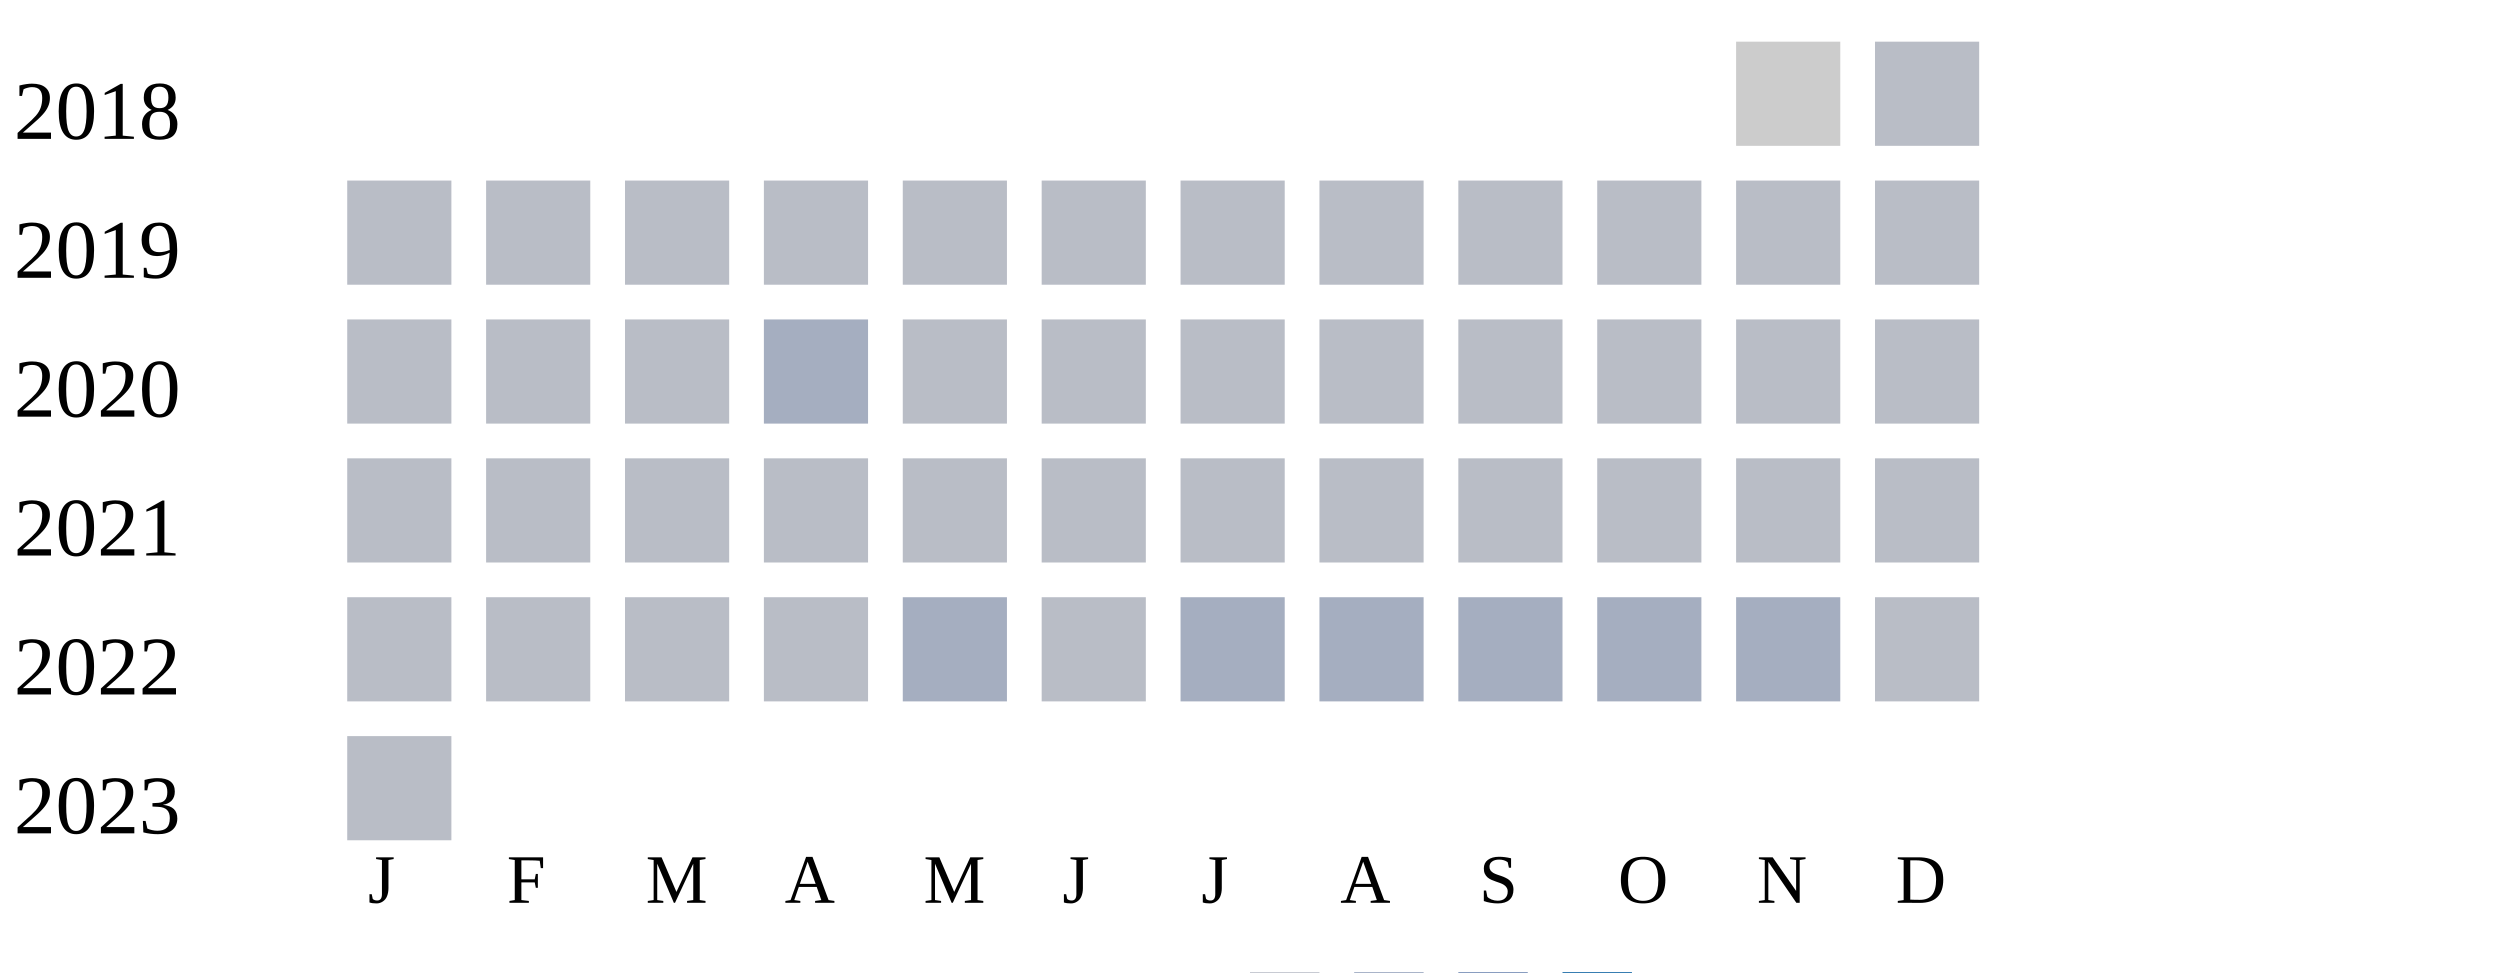
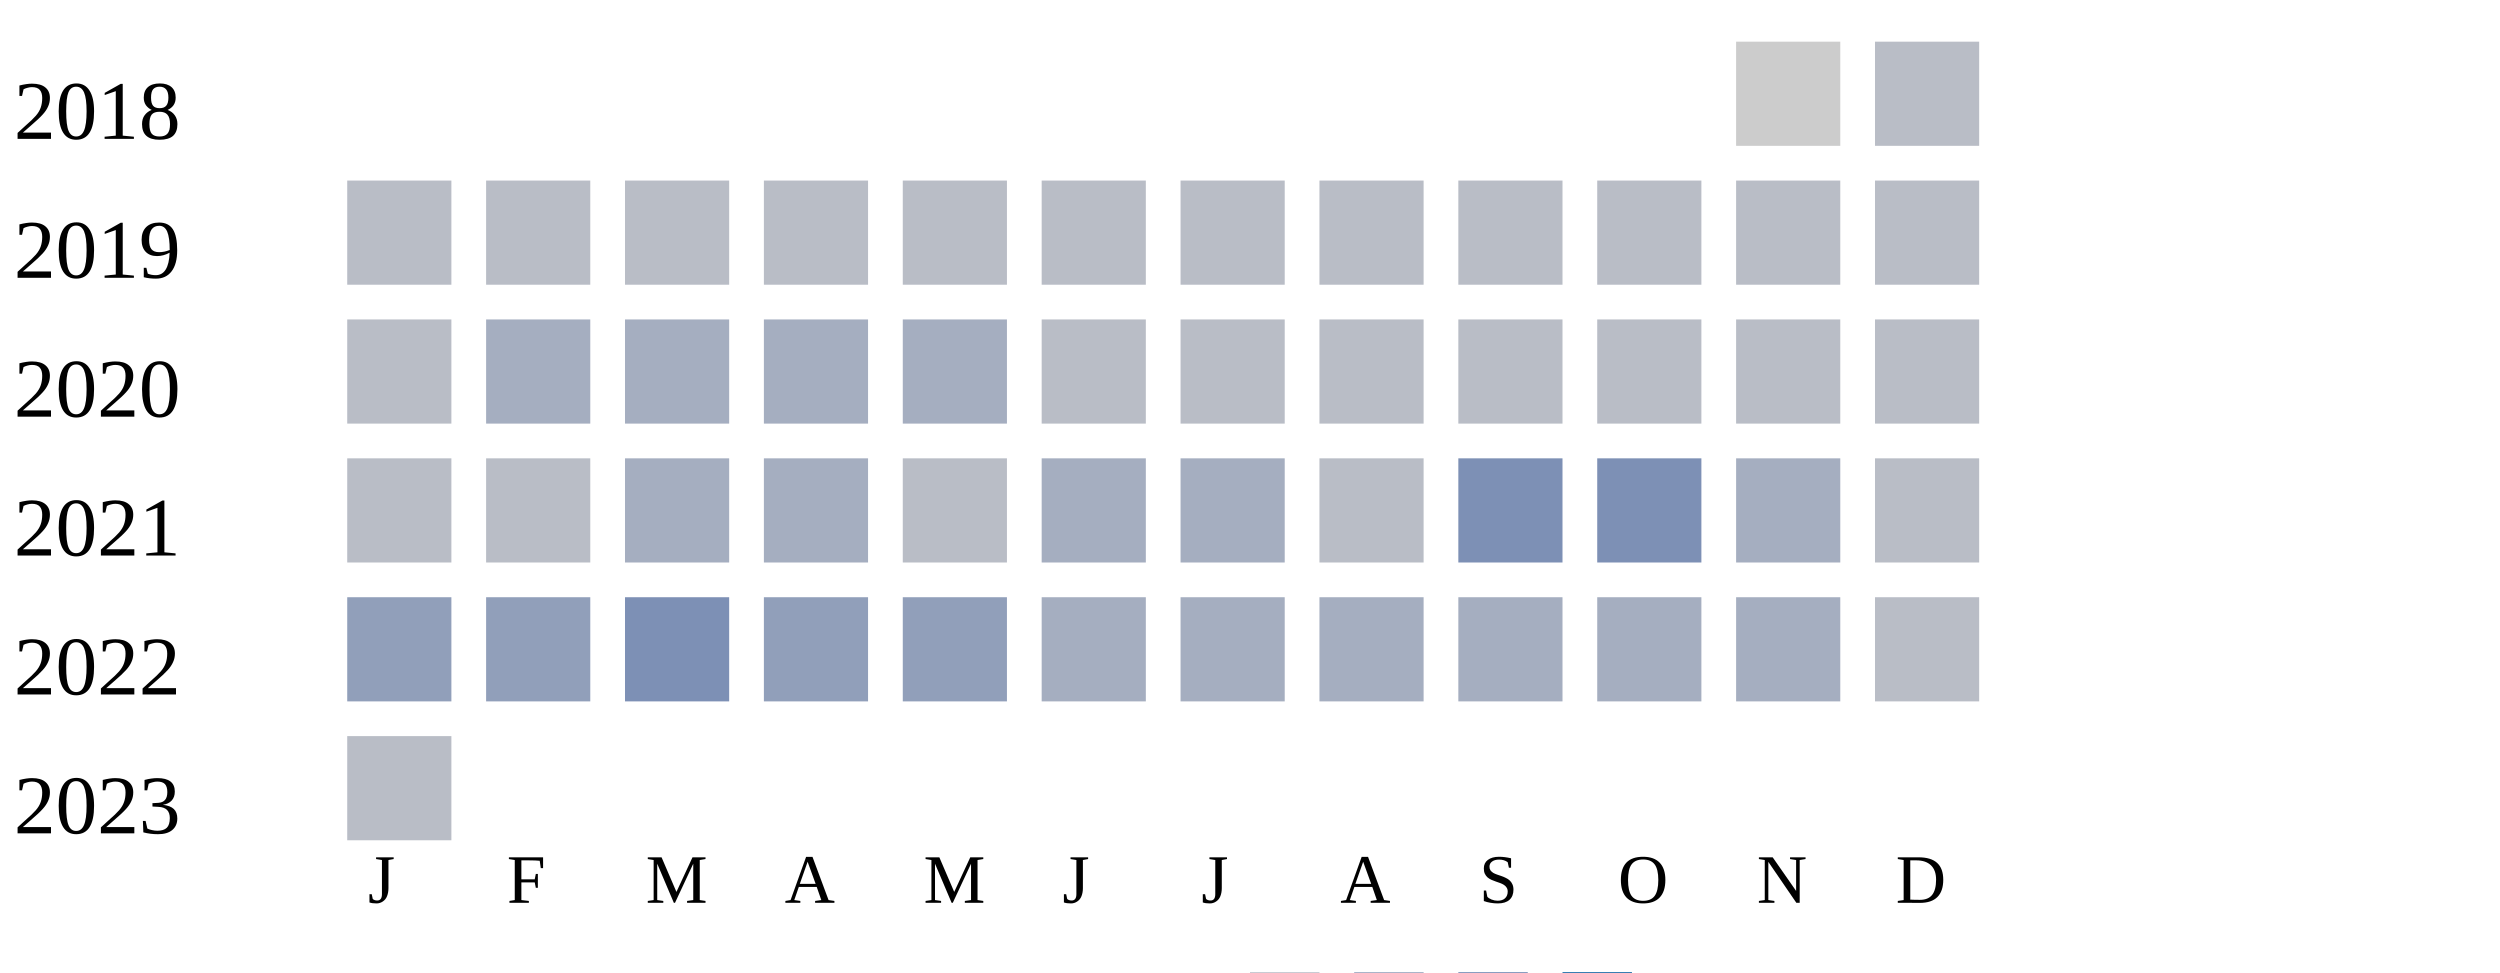
<svg xmlns="http://www.w3.org/2000/svg" width="360" height="140">
  <g transform="translate(0 0)">
    <text x="2" y="20">2018</text>
    <rect x="250" y="6" width="15" height="15" fill="#cccccc" />
    <rect x="270" y="6" width="15" height="15" fill="#b9bdc6" />
  </g>
  <g transform="translate(0 20)">
    <text x="2" y="20">2019</text>
    <rect x="50" y="6" width="15" height="15" fill="#b9bdc6" />
    <rect x="70" y="6" width="15" height="15" fill="#b9bdc6" />
    <rect x="90" y="6" width="15" height="15" fill="#b9bdc6" />
    <rect x="110" y="6" width="15" height="15" fill="#b9bdc6" />
    <rect x="130" y="6" width="15" height="15" fill="#b9bdc6" />
    <rect x="150" y="6" width="15" height="15" fill="#b9bdc6" />
    <rect x="170" y="6" width="15" height="15" fill="#b9bdc6" />
    <rect x="190" y="6" width="15" height="15" fill="#b9bdc6" />
    <rect x="210" y="6" width="15" height="15" fill="#b9bdc6" />
    <rect x="230" y="6" width="15" height="15" fill="#b9bdc6" />
    <rect x="250" y="6" width="15" height="15" fill="#b9bdc6" />
    <rect x="270" y="6" width="15" height="15" fill="#b9bdc6" />
  </g>
  <g transform="translate(0 40)">
    <text x="2" y="20">2020</text>
    <rect x="50" y="6" width="15" height="15" fill="#b9bdc6" />
-     <rect x="70" y="6" width="15" height="15" fill="#b9bdc6" />
-     <rect x="90" y="6" width="15" height="15" fill="#b9bdc6" />
+     <rect x="70" y="6" width="15" height="15" fill="#a5aec0" />
+     <rect x="90" y="6" width="15" height="15" fill="#a5aec0" />
    <rect x="110" y="6" width="15" height="15" fill="#a5aec0" />
-     <rect x="130" y="6" width="15" height="15" fill="#b9bdc6" />
+     <rect x="130" y="6" width="15" height="15" fill="#a5aec0" />
    <rect x="150" y="6" width="15" height="15" fill="#b9bdc6" />
    <rect x="170" y="6" width="15" height="15" fill="#b9bdc6" />
    <rect x="190" y="6" width="15" height="15" fill="#b9bdc6" />
    <rect x="210" y="6" width="15" height="15" fill="#b9bdc6" />
    <rect x="230" y="6" width="15" height="15" fill="#b9bdc6" />
    <rect x="250" y="6" width="15" height="15" fill="#b9bdc6" />
    <rect x="270" y="6" width="15" height="15" fill="#b9bdc6" />
  </g>
  <g transform="translate(0 60)">
    <text x="2" y="20">2021</text>
    <rect x="50" y="6" width="15" height="15" fill="#b9bdc6" />
    <rect x="70" y="6" width="15" height="15" fill="#b9bdc6" />
-     <rect x="90" y="6" width="15" height="15" fill="#b9bdc6" />
-     <rect x="110" y="6" width="15" height="15" fill="#b9bdc6" />
+     <rect x="90" y="6" width="15" height="15" fill="#a5aec0" />
+     <rect x="110" y="6" width="15" height="15" fill="#a5aec0" />
    <rect x="130" y="6" width="15" height="15" fill="#b9bdc6" />
-     <rect x="150" y="6" width="15" height="15" fill="#b9bdc6" />
-     <rect x="170" y="6" width="15" height="15" fill="#b9bdc6" />
+     <rect x="150" y="6" width="15" height="15" fill="#a5aec0" />
+     <rect x="170" y="6" width="15" height="15" fill="#a5aec0" />
    <rect x="190" y="6" width="15" height="15" fill="#b9bdc6" />
-     <rect x="210" y="6" width="15" height="15" fill="#b9bdc6" />
-     <rect x="230" y="6" width="15" height="15" fill="#b9bdc6" />
-     <rect x="250" y="6" width="15" height="15" fill="#b9bdc6" />
+     <rect x="210" y="6" width="15" height="15" fill="#7d90b5" />
+     <rect x="230" y="6" width="15" height="15" fill="#7d90b5" />
+     <rect x="250" y="6" width="15" height="15" fill="#a5aec0" />
    <rect x="270" y="6" width="15" height="15" fill="#b9bdc6" />
  </g>
  <g transform="translate(0 80)">
    <text x="2" y="20">2022</text>
-     <rect x="50" y="6" width="15" height="15" fill="#b9bdc6" />
-     <rect x="70" y="6" width="15" height="15" fill="#b9bdc6" />
-     <rect x="90" y="6" width="15" height="15" fill="#b9bdc6" />
-     <rect x="110" y="6" width="15" height="15" fill="#b9bdc6" />
-     <rect x="130" y="6" width="15" height="15" fill="#a5aec0" />
-     <rect x="150" y="6" width="15" height="15" fill="#b9bdc6" />
+     <rect x="50" y="6" width="15" height="15" fill="#919fba" />
+     <rect x="70" y="6" width="15" height="15" fill="#919fba" />
+     <rect x="90" y="6" width="15" height="15" fill="#7d90b5" />
+     <rect x="110" y="6" width="15" height="15" fill="#919fba" />
+     <rect x="130" y="6" width="15" height="15" fill="#919fba" />
+     <rect x="150" y="6" width="15" height="15" fill="#a5aec0" />
    <rect x="170" y="6" width="15" height="15" fill="#a5aec0" />
    <rect x="190" y="6" width="15" height="15" fill="#a5aec0" />
    <rect x="210" y="6" width="15" height="15" fill="#a5aec0" />
    <rect x="230" y="6" width="15" height="15" fill="#a5aec0" />
    <rect x="250" y="6" width="15" height="15" fill="#a5aec0" />
    <rect x="270" y="6" width="15" height="15" fill="#b9bdc6" />
  </g>
  <g transform="translate(0 100)">
    <text x="2" y="20">2023</text>
    <rect x="50" y="6" width="15" height="15" fill="#b9bdc6" />
  </g>
  <text style="font-size: 10px; text-align: center" x="53" y="130">J</text>
  <text style="font-size: 10px; text-align: center" x="73" y="130">F</text>
  <text style="font-size: 10px; text-align: center" x="93" y="130">M</text>
  <text style="font-size: 10px; text-align: center" x="113" y="130">A</text>
  <text style="font-size: 10px; text-align: center" x="133" y="130">M</text>
  <text style="font-size: 10px; text-align: center" x="153" y="130">J</text>
  <text style="font-size: 10px; text-align: center" x="173" y="130">J</text>
  <text style="font-size: 10px; text-align: center" x="193" y="130">A</text>
  <text style="font-size: 10px; text-align: center" x="213" y="130">S</text>
  <text style="font-size: 10px; text-align: center" x="233" y="130">O</text>
  <text style="font-size: 10px; text-align: center" x="253" y="130">N</text>
  <text style="font-size: 10px; text-align: center" x="273" y="130">D</text>
  <text style="font-size: 10px;" x="155" y="149">Less</text>
  <rect fill="#b9bdc6" width="10" height="10" x="180" y="140" />
  <rect fill="#919fba" width="10" height="10" x="195" y="140" />
  <rect fill="#6882ae" width="10" height="10" x="210" y="140" />
  <rect fill="#005a9c" width="10" height="10" x="225" y="140" />
  <text x="240" y="149" style="font-size: 10px;">More</text>
</svg>
